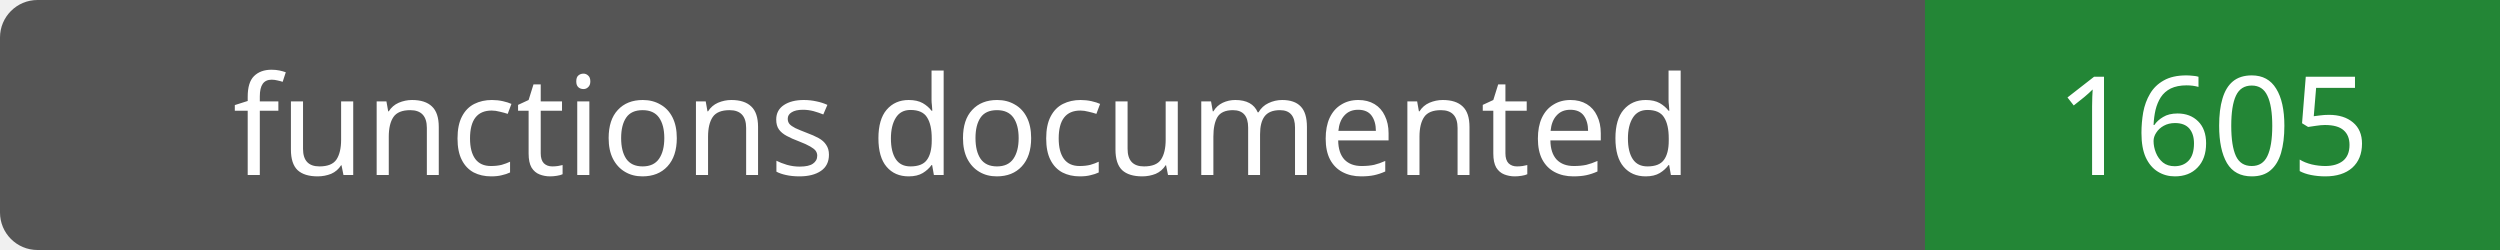
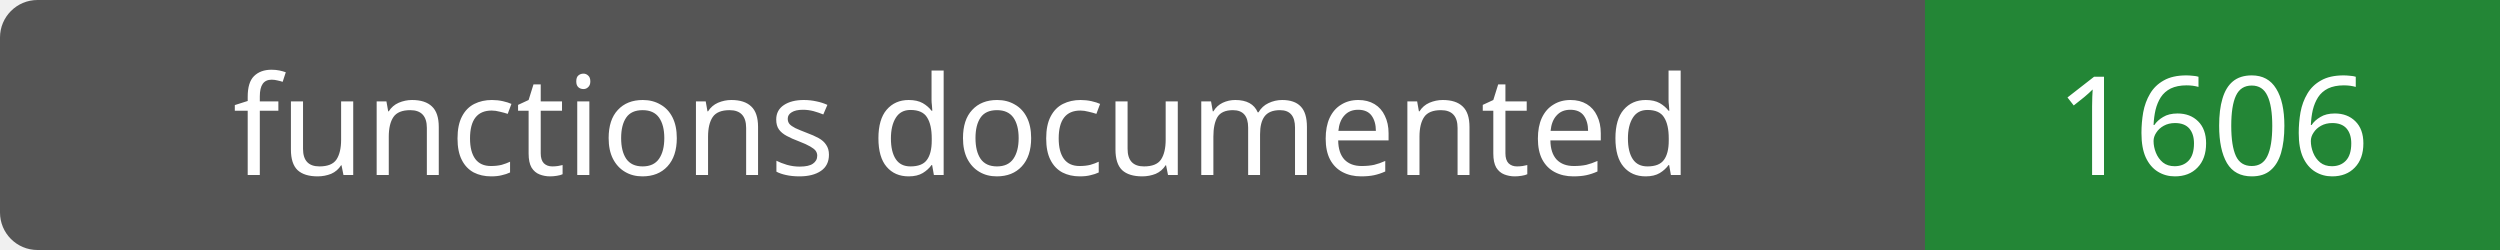
- <svg xmlns="http://www.w3.org/2000/svg" width="200" height="20" role="img" aria-label="functions documented: 1605">
+ <svg xmlns="http://www.w3.org/2000/svg" width="200" height="20" role="img" aria-label="functions documented: 1606">
  <rect width="200" height="20" rx="3" fill="#555" />
  <path fill="#238636" d="M154 0h46v20H154z" />
  <g fill="#fff" text-anchor="middle" font-family="Verdana,sans-serif" font-size="11">
    <text x="77.0" y="14">functions documented</text>
-     <text x="177.0" y="14">1605</text>
+     <text x="177.0" y="14">1606</text>
  </g>
</svg>
